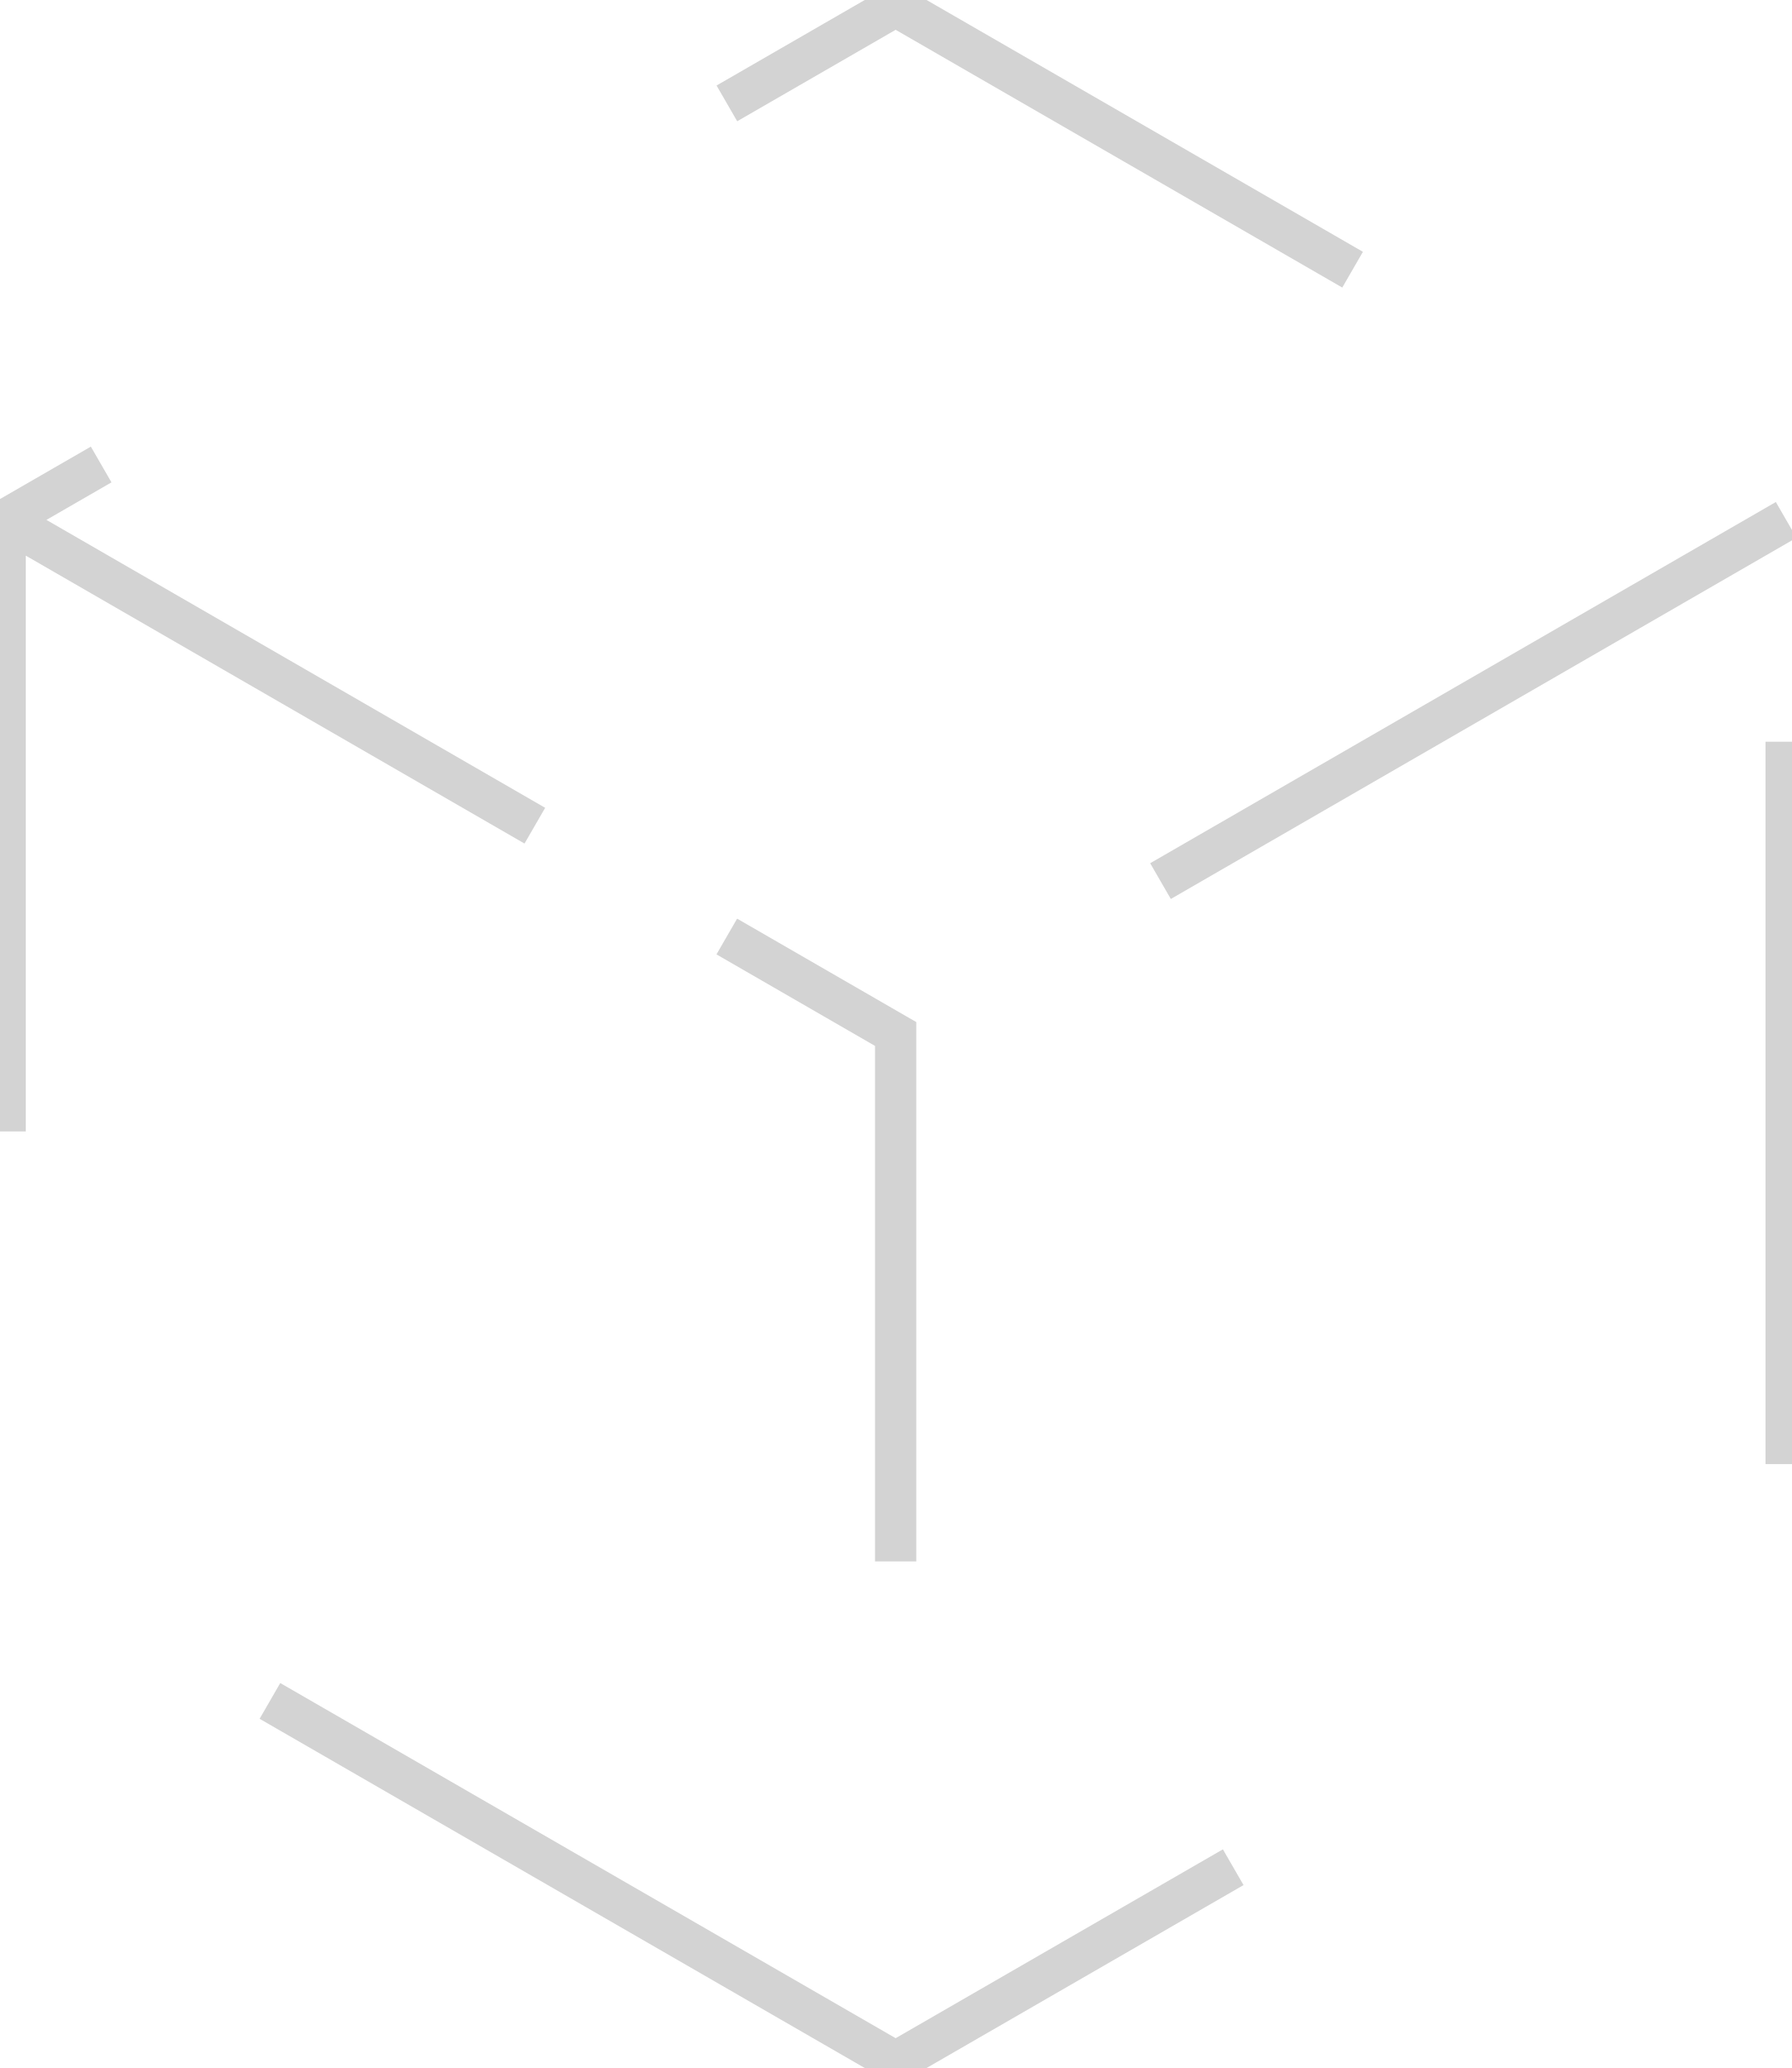
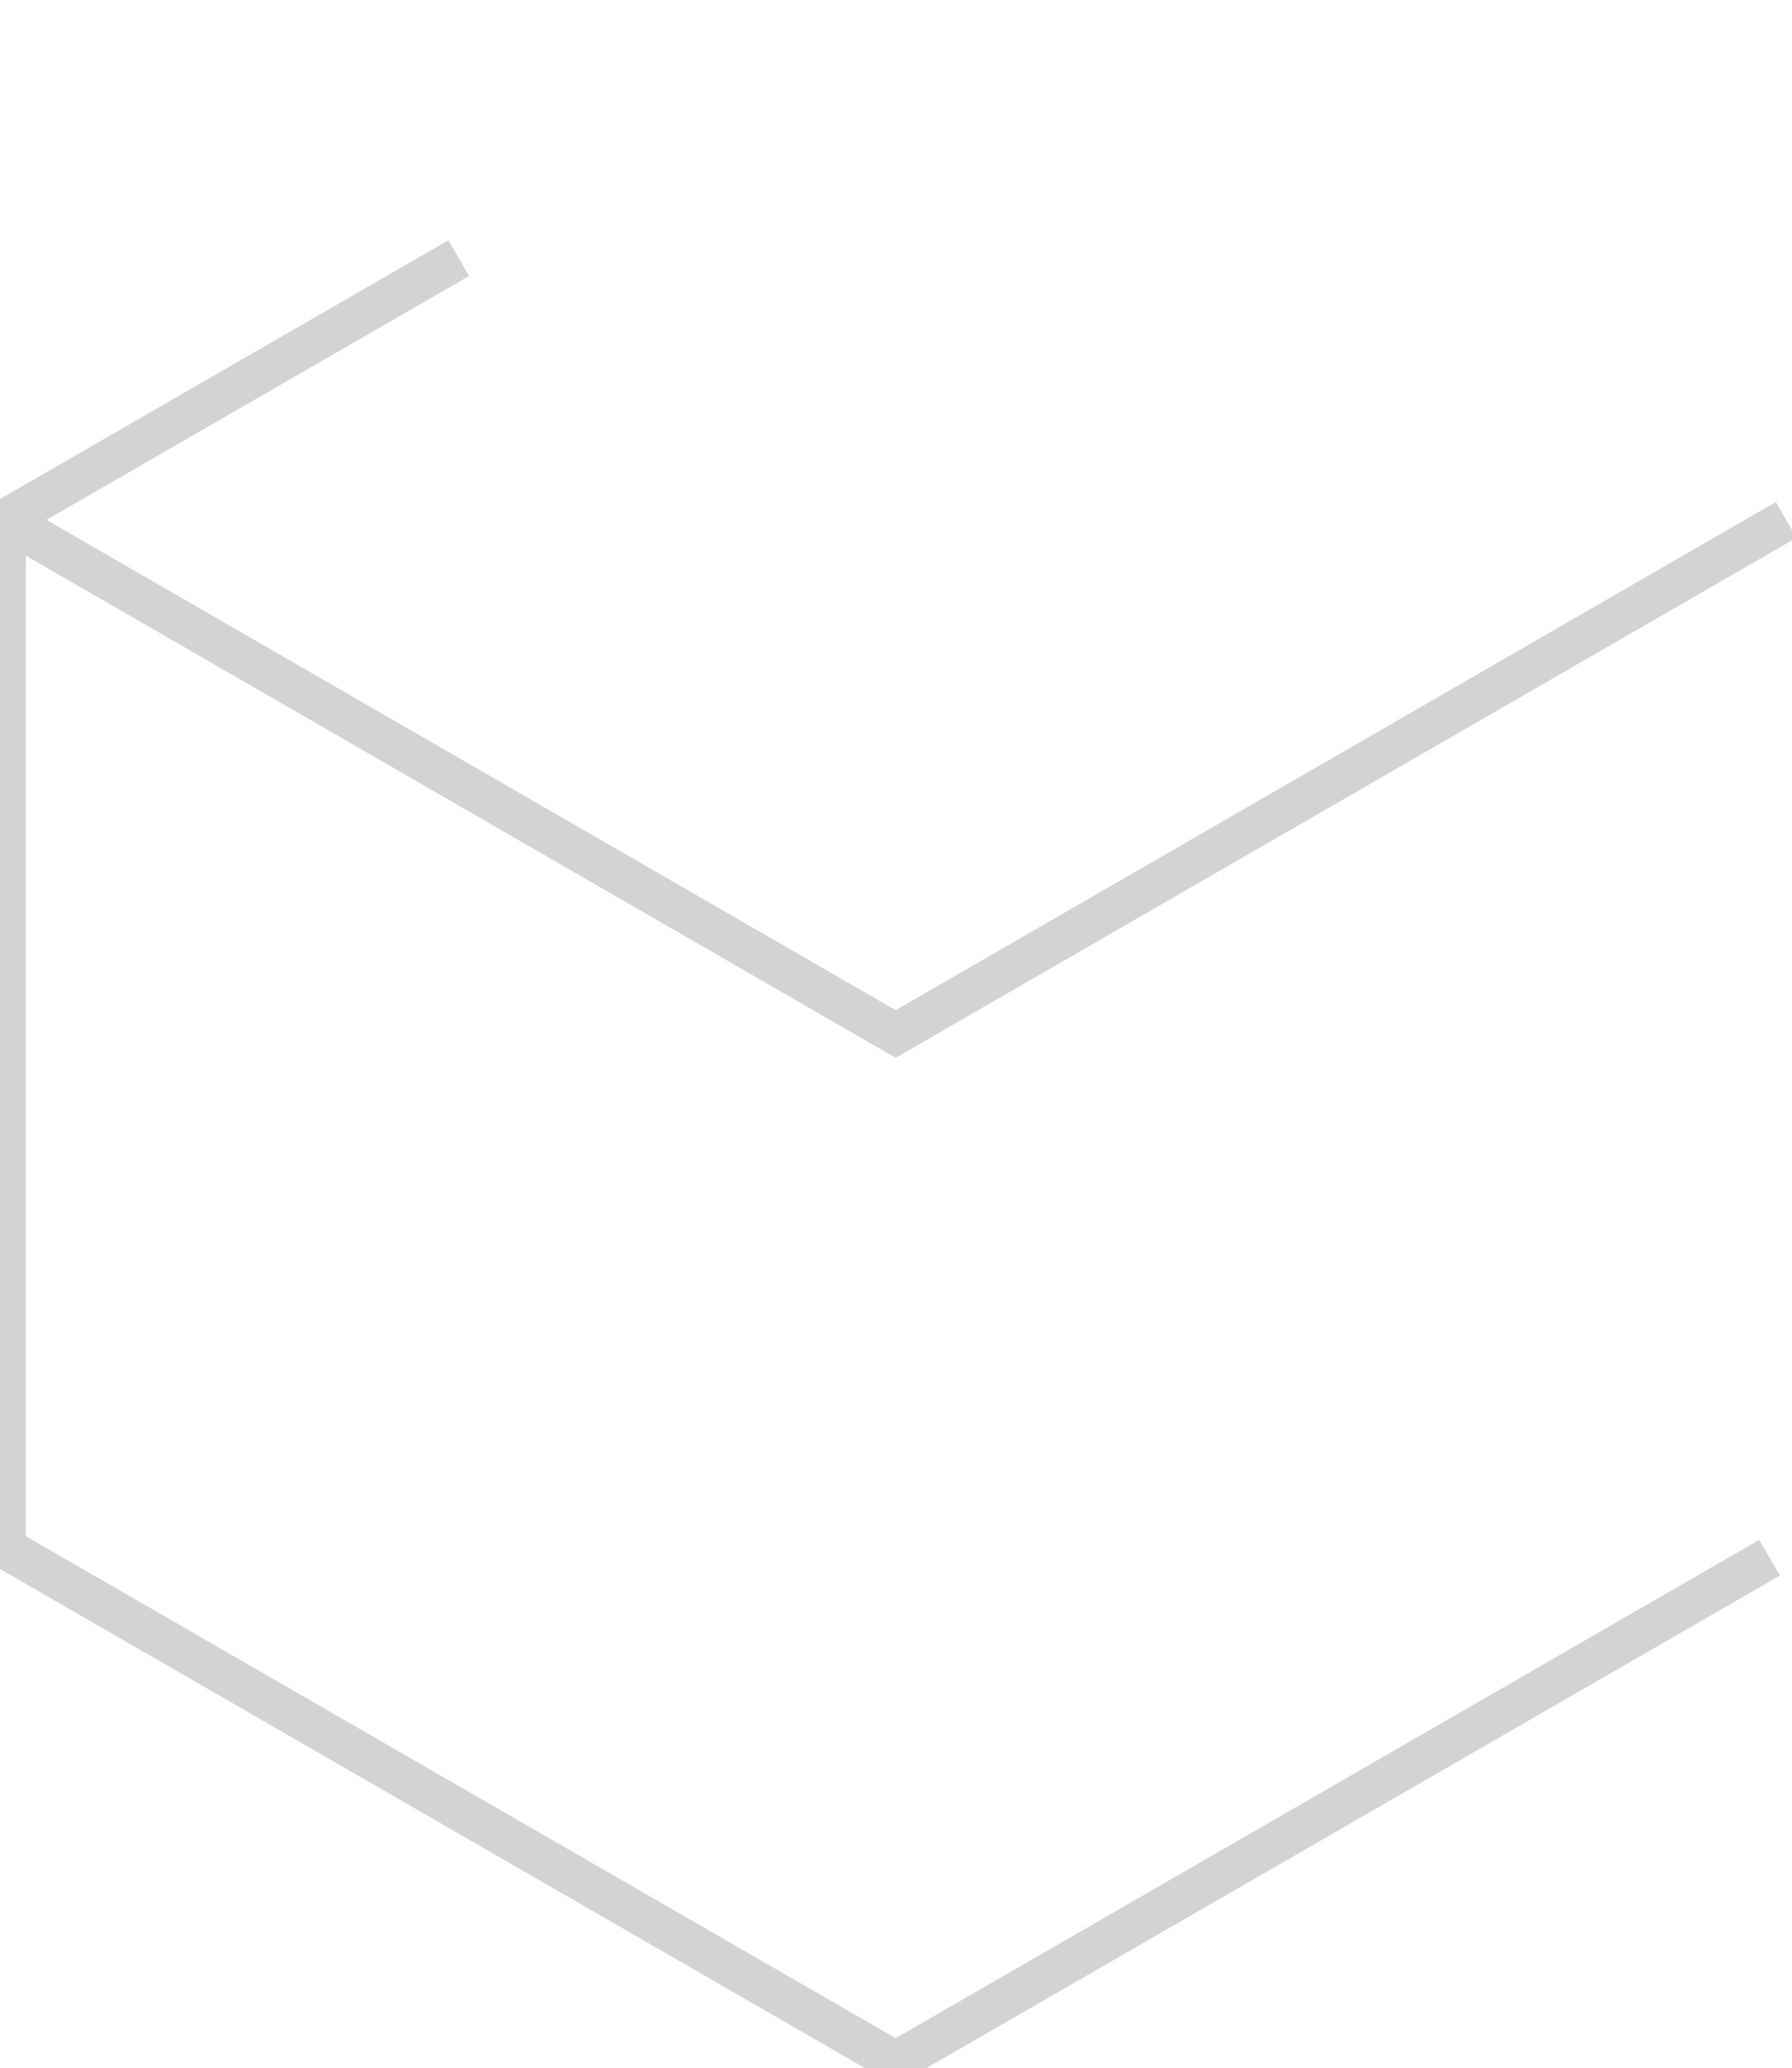
<svg xmlns="http://www.w3.org/2000/svg" id="hex" viewBox="0 0 86.78 100.2">
  <style>
    .poly {
-       stroke-dasharray: 35;
+       stroke-dasharray: 125;
      animation: dash 30s linear infinite;
    }

   @keyframes dash {
    to {
      stroke-dashoffset: 1000;
    }
  </style>
  <path class="poly" d="M43.14,99.81,0,74.91V25.09L43.14.19l43.14,24.9V74.91ZM86.28,25.09,43.14,50,0,25.09,43.14,50V99.81" transform="translate(0.25 0.1)" fill="transparent" stroke="lightgrey" stroke-miterlimit="10" stroke-width="2" />
</svg>
